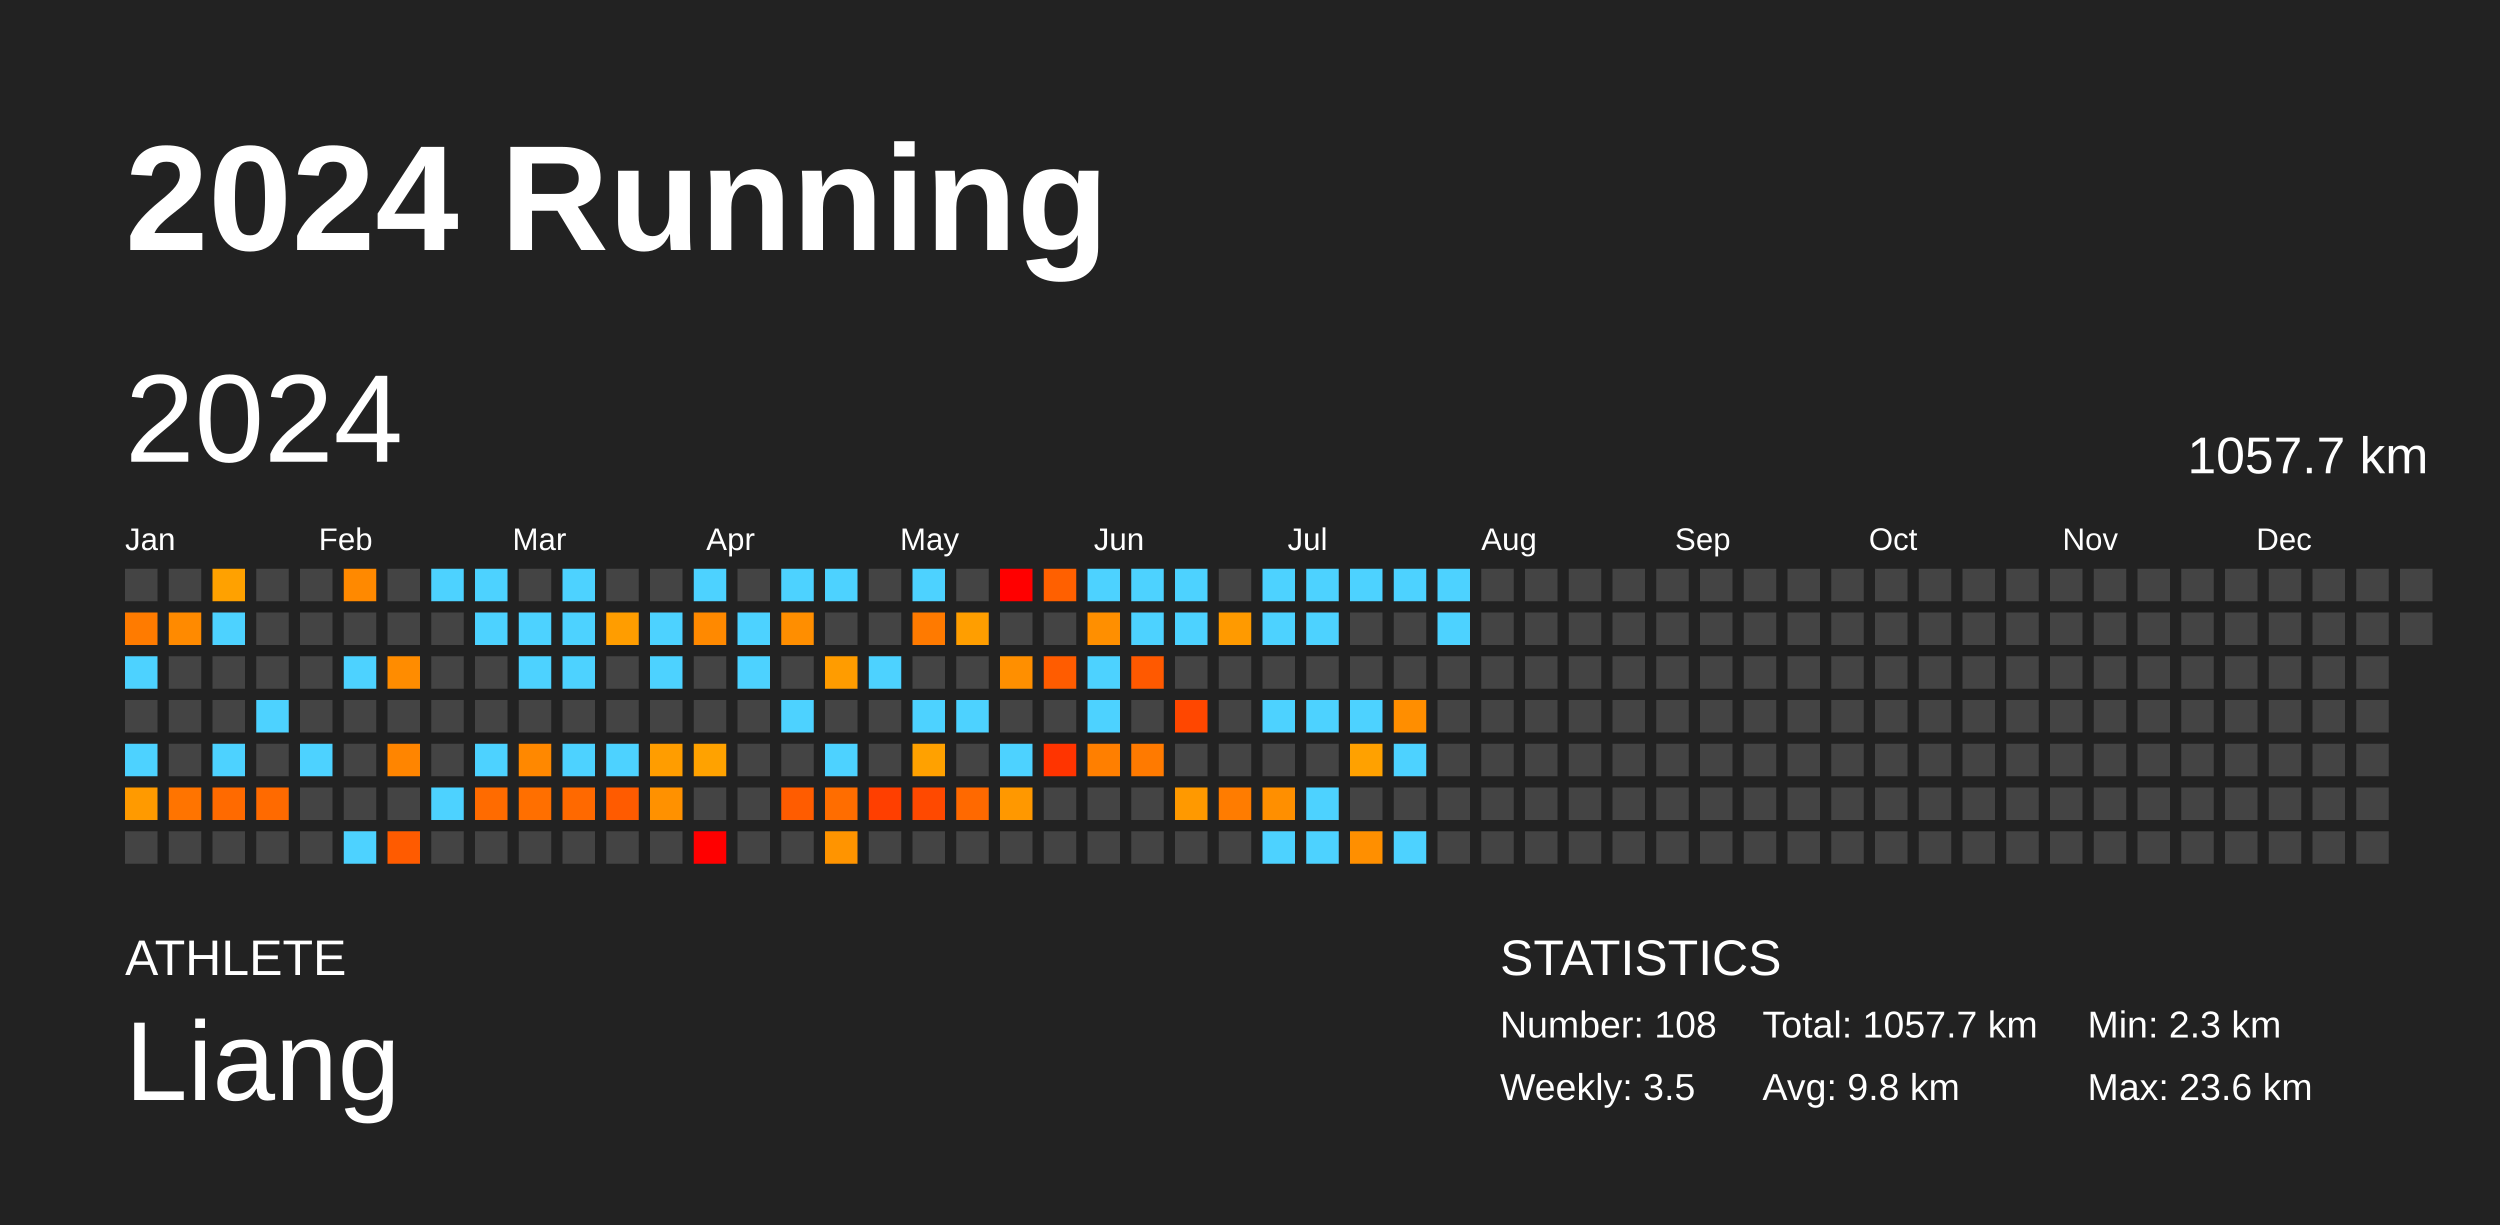
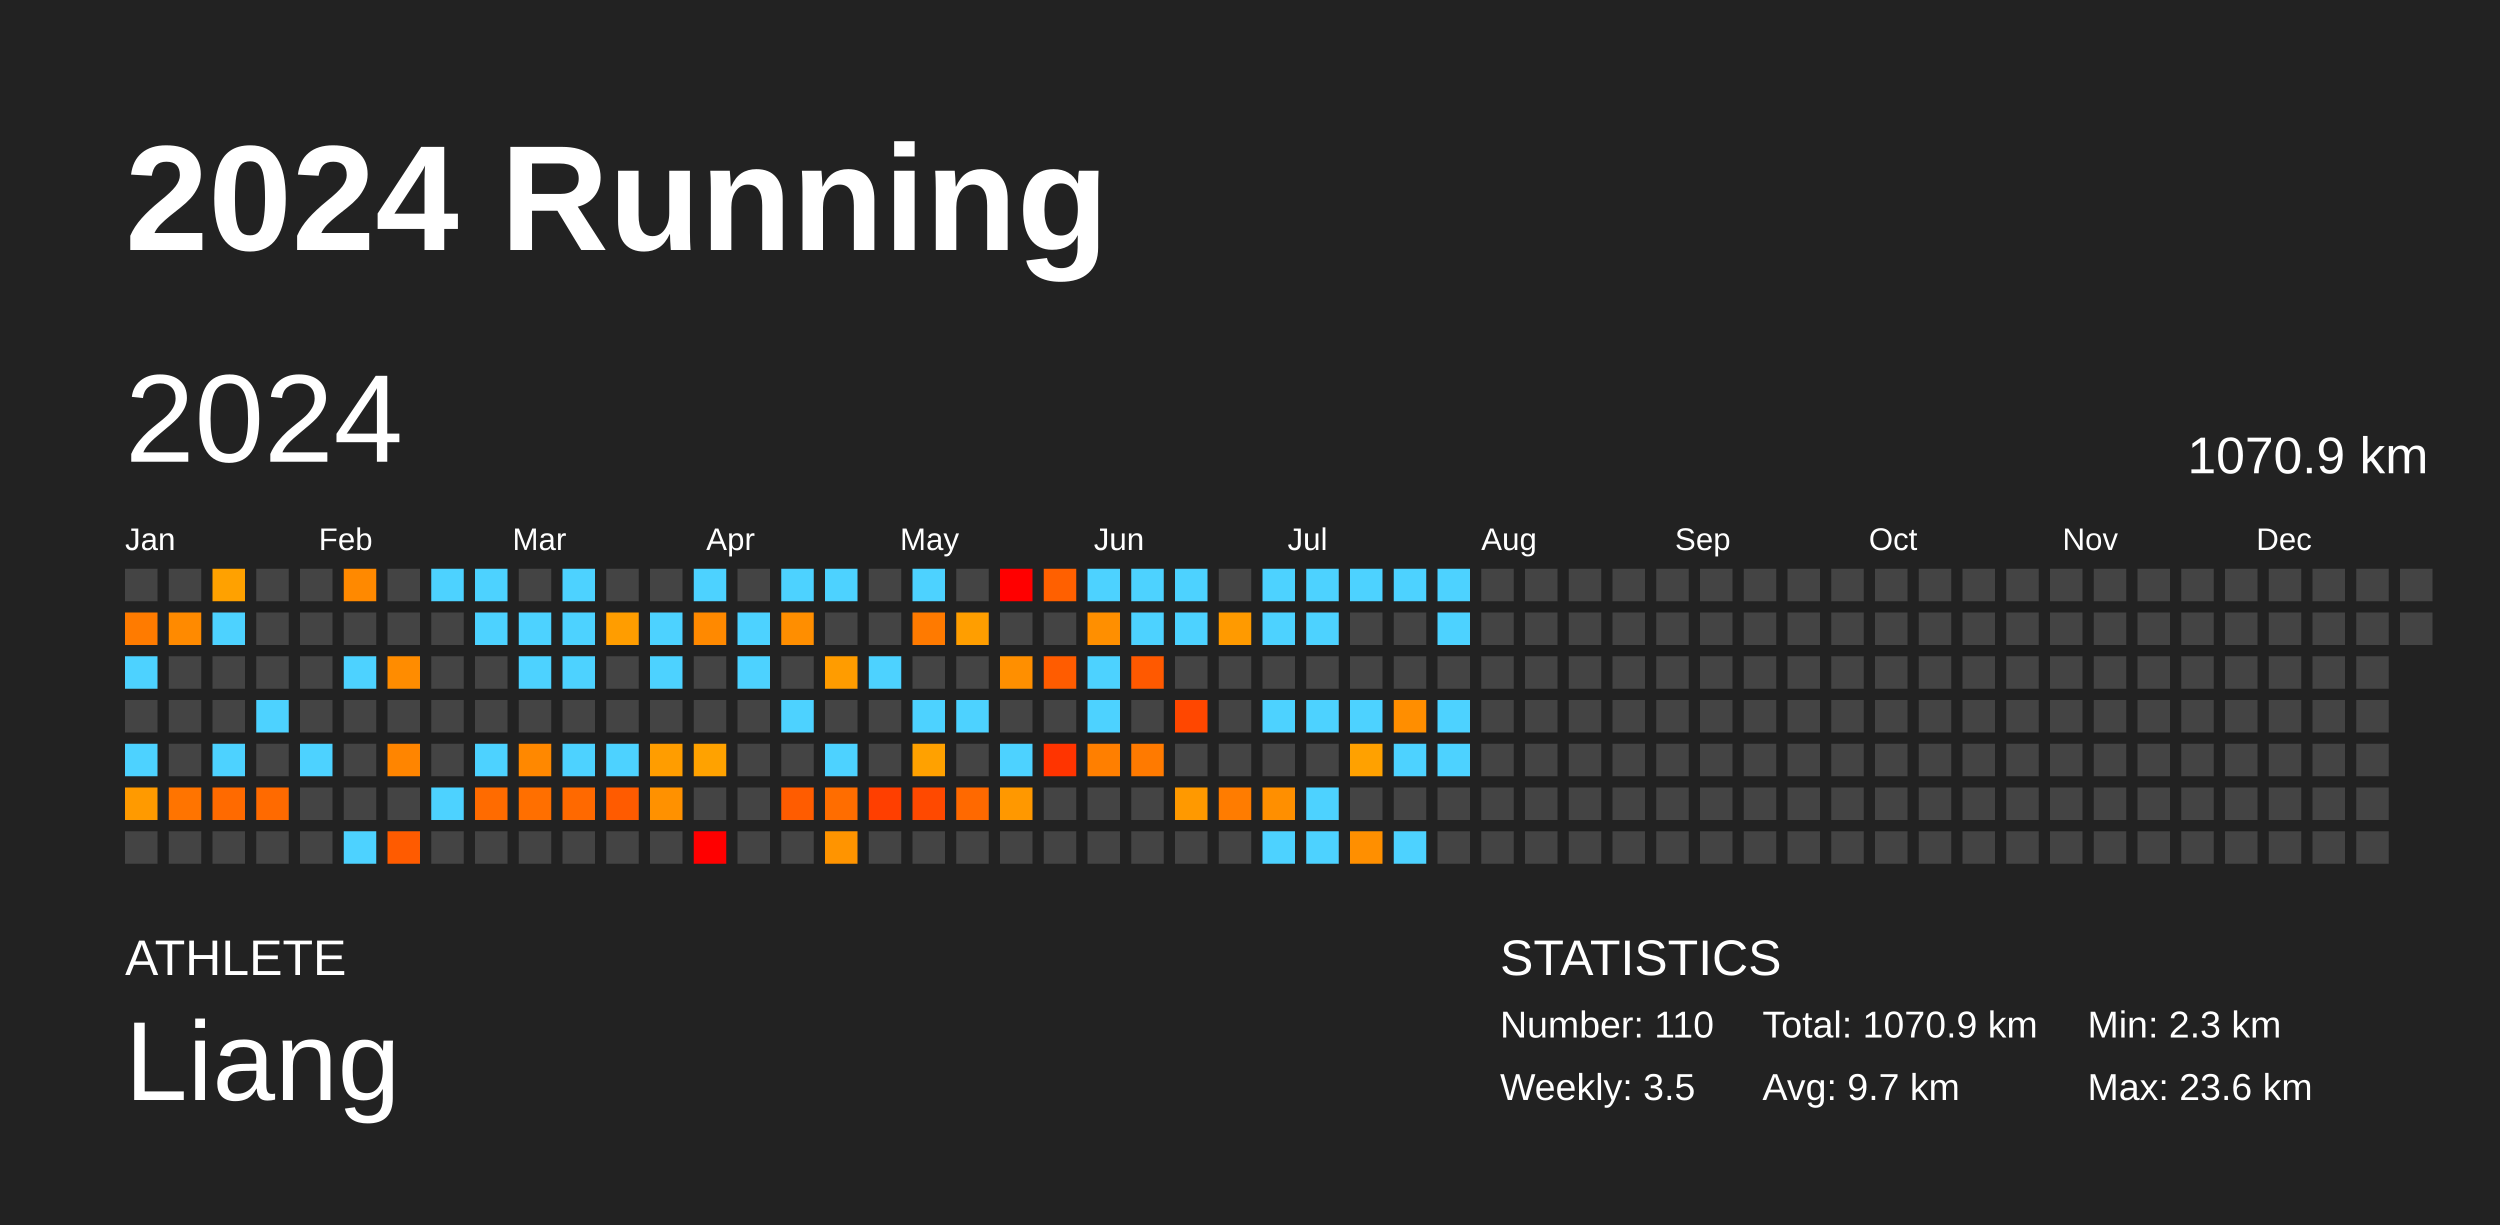
<svg xmlns="http://www.w3.org/2000/svg" baseProfile="full" height="98mm" version="1.1" viewBox="0,0,200,98" width="200mm">
  <defs />
  <rect fill="#222222" height="98" width="200" x="0" y="0" />
  <text fill="#FFFFFF" style="font-size:12px; font-family:Arial; font-weight:bold;" x="10" y="20">2024 Running</text>
  <text fill="#FFFFFF" style="font-size:4px; font-family:Arial" x="10" y="78">ATHLETE</text>
  <text fill="#FFFFFF" style="font-size:9px; font-family:Arial" x="10" y="88">Liang</text>
  <text fill="#FFFFFF" style="font-size:4px; font-family:Arial" x="120" y="78">STATISTICS</text>
-   <text fill="#FFFFFF" style="font-size:3px; font-family:Arial" x="120" y="83">Number: 108</text>
+   <text fill="#FFFFFF" style="font-size:3px; font-family:Arial" x="120" y="83">Number: 110</text>
  <text fill="#FFFFFF" style="font-size:3px; font-family:Arial" x="120" y="88">Weekly: 3.5</text>
-   <text fill="#FFFFFF" style="font-size:3px; font-family:Arial" x="141" y="83">Total: 1057.7 km</text>
-   <text fill="#FFFFFF" style="font-size:3px; font-family:Arial" x="141" y="88">Avg: 9.8 km</text>
+   <text fill="#FFFFFF" style="font-size:3px; font-family:Arial" x="141" y="83">Total: 1070.9 km</text>
+   <text fill="#FFFFFF" style="font-size:3px; font-family:Arial" x="141" y="88">Avg: 9.7 km</text>
  <text fill="#FFFFFF" style="font-size:3px; font-family:Arial" x="167" y="83">Min: 2.3 km</text>
  <text fill="#FFFFFF" style="font-size:3px; font-family:Arial" x="167" y="88">Max: 23.6 km</text>
  <text dominant-baseline="hanging" fill="#FFFFFF" style="font-size:10.0px; font-family:Arial;" x="10" y="30">2024</text>
-   <text dominant-baseline="hanging" fill="#FFFFFF" style="font-size:4.125px; font-family:Arial;" x="175" y="35">1057.7 km</text>
+   <text dominant-baseline="hanging" fill="#FFFFFF" style="font-size:4.125px; font-family:Arial;" x="175" y="35">1070.9 km</text>
  <text fill="#FFFFFF" style="font-size:2.5px; font-family:Arial" x="10.0" y="44">Jan</text>
  <text fill="#FFFFFF" style="font-size:2.5px; font-family:Arial" x="25.5" y="44">Feb</text>
  <text fill="#FFFFFF" style="font-size:2.5px; font-family:Arial" x="41.0" y="44">Mar</text>
  <text fill="#FFFFFF" style="font-size:2.5px; font-family:Arial" x="56.5" y="44">Apr</text>
  <text fill="#FFFFFF" style="font-size:2.5px; font-family:Arial" x="72.0" y="44">May</text>
  <text fill="#FFFFFF" style="font-size:2.5px; font-family:Arial" x="87.5" y="44">Jun</text>
  <text fill="#FFFFFF" style="font-size:2.5px; font-family:Arial" x="103.0" y="44">Jul</text>
  <text fill="#FFFFFF" style="font-size:2.5px; font-family:Arial" x="118.5" y="44">Aug</text>
  <text fill="#FFFFFF" style="font-size:2.5px; font-family:Arial" x="134.0" y="44">Sep</text>
  <text fill="#FFFFFF" style="font-size:2.5px; font-family:Arial" x="149.5" y="44">Oct</text>
  <text fill="#FFFFFF" style="font-size:2.5px; font-family:Arial" x="165.0" y="44">Nov</text>
  <text fill="#FFFFFF" style="font-size:2.5px; font-family:Arial" x="180.5" y="44">Dec</text>
  <rect fill="#444444" height="2.6" width="2.6" x="10.0" y="45.5" />
  <rect fill="#ff7b00" height="2.6" width="2.6" x="10.0" y="49.0" />
  <rect fill="#4dd2ff" height="2.6" width="2.6" x="10.0" y="52.5" />
  <rect fill="#444444" height="2.6" width="2.6" x="10.0" y="56.0" />
  <rect fill="#4dd2ff" height="2.6" width="2.6" x="10.0" y="59.5" />
  <rect fill="#ff9a00" height="2.6" width="2.6" x="10.0" y="63.0" />
  <rect fill="#444444" height="2.6" width="2.6" x="10.0" y="66.5" />
  <rect fill="#444444" height="2.6" width="2.6" x="13.5" y="45.5" />
  <rect fill="#ff8a00" height="2.6" width="2.6" x="13.5" y="49.0" />
  <rect fill="#444444" height="2.6" width="2.6" x="13.5" y="52.5" />
  <rect fill="#444444" height="2.6" width="2.6" x="13.5" y="56.0" />
  <rect fill="#444444" height="2.6" width="2.6" x="13.5" y="59.5" />
  <rect fill="#ff7400" height="2.6" width="2.6" x="13.5" y="63.0" />
  <rect fill="#444444" height="2.6" width="2.6" x="13.5" y="66.5" />
  <rect fill="#ffa100" height="2.6" width="2.6" x="17.0" y="45.5" />
  <rect fill="#4dd2ff" height="2.6" width="2.6" x="17.0" y="49.0" />
  <rect fill="#444444" height="2.6" width="2.6" x="17.0" y="52.5" />
  <rect fill="#444444" height="2.6" width="2.6" x="17.0" y="56.0" />
  <rect fill="#4dd2ff" height="2.6" width="2.6" x="17.0" y="59.5" />
  <rect fill="#ff6a00" height="2.6" width="2.6" x="17.0" y="63.0" />
  <rect fill="#444444" height="2.6" width="2.6" x="17.0" y="66.5" />
  <rect fill="#444444" height="2.6" width="2.6" x="20.5" y="45.5" />
  <rect fill="#444444" height="2.6" width="2.6" x="20.5" y="49.0" />
  <rect fill="#444444" height="2.6" width="2.6" x="20.5" y="52.5" />
  <rect fill="#4dd2ff" height="2.6" width="2.6" x="20.5" y="56.0" />
  <rect fill="#444444" height="2.6" width="2.6" x="20.5" y="59.5" />
  <rect fill="#ff6a00" height="2.6" width="2.6" x="20.5" y="63.0" />
  <rect fill="#444444" height="2.6" width="2.6" x="20.5" y="66.5" />
  <rect fill="#444444" height="2.6" width="2.6" x="24.0" y="45.5" />
  <rect fill="#444444" height="2.6" width="2.6" x="24.0" y="49.0" />
  <rect fill="#444444" height="2.6" width="2.6" x="24.0" y="52.5" />
  <rect fill="#444444" height="2.6" width="2.6" x="24.0" y="56.0" />
  <rect fill="#4dd2ff" height="2.6" width="2.6" x="24.0" y="59.5" />
  <rect fill="#444444" height="2.6" width="2.6" x="24.0" y="63.0" />
  <rect fill="#444444" height="2.6" width="2.6" x="24.0" y="66.5" />
  <rect fill="#ff8900" height="2.6" width="2.6" x="27.5" y="45.5" />
  <rect fill="#444444" height="2.6" width="2.6" x="27.5" y="49.0" />
  <rect fill="#4dd2ff" height="2.6" width="2.6" x="27.5" y="52.5" />
  <rect fill="#444444" height="2.6" width="2.6" x="27.5" y="56.0" />
  <rect fill="#444444" height="2.6" width="2.6" x="27.5" y="59.5" />
  <rect fill="#444444" height="2.6" width="2.6" x="27.5" y="63.0" />
  <rect fill="#4dd2ff" height="2.6" width="2.6" x="27.5" y="66.5" />
  <rect fill="#444444" height="2.6" width="2.6" x="31.0" y="45.5" />
  <rect fill="#444444" height="2.6" width="2.6" x="31.0" y="49.0" />
  <rect fill="#ff8c00" height="2.6" width="2.6" x="31.0" y="52.5" />
  <rect fill="#444444" height="2.6" width="2.6" x="31.0" y="56.0" />
  <rect fill="#ff8500" height="2.6" width="2.6" x="31.0" y="59.5" />
  <rect fill="#444444" height="2.6" width="2.6" x="31.0" y="63.0" />
  <rect fill="#ff5b00" height="2.6" width="2.6" x="31.0" y="66.5" />
  <rect fill="#4dd2ff" height="2.6" width="2.6" x="34.5" y="45.5" />
  <rect fill="#444444" height="2.6" width="2.6" x="34.5" y="49.0" />
  <rect fill="#444444" height="2.6" width="2.6" x="34.5" y="52.5" />
  <rect fill="#444444" height="2.6" width="2.6" x="34.5" y="56.0" />
  <rect fill="#444444" height="2.6" width="2.6" x="34.5" y="59.5" />
  <rect fill="#4dd2ff" height="2.6" width="2.6" x="34.5" y="63.0" />
  <rect fill="#444444" height="2.6" width="2.6" x="34.5" y="66.5" />
  <rect fill="#4dd2ff" height="2.6" width="2.6" x="38.0" y="45.5" />
  <rect fill="#4dd2ff" height="2.6" width="2.6" x="38.0" y="49.0" />
  <rect fill="#444444" height="2.6" width="2.6" x="38.0" y="52.5" />
  <rect fill="#444444" height="2.6" width="2.6" x="38.0" y="56.0" />
  <rect fill="#4dd2ff" height="2.6" width="2.6" x="38.0" y="59.5" />
  <rect fill="#ff6b00" height="2.6" width="2.6" x="38.0" y="63.0" />
  <rect fill="#444444" height="2.6" width="2.6" x="38.0" y="66.5" />
  <rect fill="#444444" height="2.6" width="2.6" x="41.5" y="45.5" />
  <rect fill="#4dd2ff" height="2.6" width="2.6" x="41.5" y="49.0" />
  <rect fill="#4dd2ff" height="2.6" width="2.6" x="41.5" y="52.5" />
  <rect fill="#444444" height="2.6" width="2.6" x="41.5" y="56.0" />
  <rect fill="#ff8800" height="2.6" width="2.6" x="41.5" y="59.5" />
  <rect fill="#ff6f00" height="2.6" width="2.6" x="41.5" y="63.0" />
  <rect fill="#444444" height="2.6" width="2.6" x="41.5" y="66.5" />
  <rect fill="#4dd2ff" height="2.6" width="2.6" x="45.0" y="45.5" />
  <rect fill="#4dd2ff" height="2.6" width="2.6" x="45.0" y="49.0" />
  <rect fill="#4dd2ff" height="2.6" width="2.6" x="45.0" y="52.5" />
  <rect fill="#444444" height="2.6" width="2.6" x="45.0" y="56.0" />
  <rect fill="#4dd2ff" height="2.6" width="2.6" x="45.0" y="59.5" />
  <rect fill="#ff6900" height="2.6" width="2.6" x="45.0" y="63.0" />
  <rect fill="#444444" height="2.6" width="2.6" x="45.0" y="66.5" />
  <rect fill="#444444" height="2.6" width="2.6" x="48.5" y="45.5" />
  <rect fill="#ff9d00" height="2.6" width="2.6" x="48.5" y="49.0" />
  <rect fill="#444444" height="2.6" width="2.6" x="48.5" y="52.5" />
  <rect fill="#444444" height="2.6" width="2.6" x="48.5" y="56.0" />
  <rect fill="#4dd2ff" height="2.6" width="2.6" x="48.5" y="59.5" />
  <rect fill="#ff5b00" height="2.6" width="2.6" x="48.5" y="63.0" />
  <rect fill="#444444" height="2.6" width="2.6" x="48.5" y="66.5" />
  <rect fill="#444444" height="2.6" width="2.6" x="52.0" y="45.5" />
  <rect fill="#4dd2ff" height="2.6" width="2.6" x="52.0" y="49.0" />
  <rect fill="#4dd2ff" height="2.6" width="2.6" x="52.0" y="52.5" />
  <rect fill="#444444" height="2.6" width="2.6" x="52.0" y="56.0" />
  <rect fill="#ff9d00" height="2.6" width="2.6" x="52.0" y="59.5" />
  <rect fill="#ff9100" height="2.6" width="2.6" x="52.0" y="63.0" />
  <rect fill="#444444" height="2.6" width="2.6" x="52.0" y="66.5" />
  <rect fill="#4dd2ff" height="2.6" width="2.6" x="55.5" y="45.5" />
  <rect fill="#ff8900" height="2.6" width="2.6" x="55.5" y="49.0" />
  <rect fill="#444444" height="2.6" width="2.6" x="55.5" y="52.5" />
  <rect fill="#444444" height="2.6" width="2.6" x="55.5" y="56.0" />
  <rect fill="#ffa200" height="2.6" width="2.6" x="55.5" y="59.5" />
  <rect fill="#444444" height="2.6" width="2.6" x="55.5" y="63.0" />
  <rect fill="red" height="2.6" width="2.6" x="55.5" y="66.5" />
  <rect fill="#444444" height="2.6" width="2.6" x="59.0" y="45.5" />
  <rect fill="#4dd2ff" height="2.6" width="2.6" x="59.0" y="49.0" />
  <rect fill="#4dd2ff" height="2.6" width="2.6" x="59.0" y="52.5" />
  <rect fill="#444444" height="2.6" width="2.6" x="59.0" y="56.0" />
  <rect fill="#444444" height="2.6" width="2.6" x="59.0" y="59.5" />
  <rect fill="#444444" height="2.6" width="2.6" x="59.0" y="63.0" />
  <rect fill="#444444" height="2.6" width="2.6" x="59.0" y="66.5" />
  <rect fill="#4dd2ff" height="2.6" width="2.6" x="62.5" y="45.5" />
  <rect fill="#ff8e00" height="2.6" width="2.6" x="62.5" y="49.0" />
  <rect fill="#444444" height="2.6" width="2.6" x="62.5" y="52.5" />
  <rect fill="#4dd2ff" height="2.6" width="2.6" x="62.5" y="56.0" />
  <rect fill="#444444" height="2.6" width="2.6" x="62.5" y="59.5" />
  <rect fill="#ff5c00" height="2.6" width="2.6" x="62.5" y="63.0" />
  <rect fill="#444444" height="2.6" width="2.6" x="62.5" y="66.5" />
  <rect fill="#4dd2ff" height="2.6" width="2.6" x="66.0" y="45.5" />
  <rect fill="#444444" height="2.6" width="2.6" x="66.0" y="49.0" />
  <rect fill="#ff9c00" height="2.6" width="2.6" x="66.0" y="52.5" />
  <rect fill="#444444" height="2.6" width="2.6" x="66.0" y="56.0" />
  <rect fill="#4dd2ff" height="2.6" width="2.6" x="66.0" y="59.5" />
  <rect fill="#ff6d00" height="2.6" width="2.6" x="66.0" y="63.0" />
  <rect fill="#ff9400" height="2.6" width="2.6" x="66.0" y="66.5" />
  <rect fill="#444444" height="2.6" width="2.6" x="69.5" y="45.5" />
  <rect fill="#444444" height="2.6" width="2.6" x="69.5" y="49.0" />
  <rect fill="#4dd2ff" height="2.6" width="2.6" x="69.5" y="52.5" />
  <rect fill="#444444" height="2.6" width="2.6" x="69.5" y="56.0" />
  <rect fill="#444444" height="2.6" width="2.6" x="69.5" y="59.5" />
  <rect fill="#ff3f00" height="2.6" width="2.6" x="69.5" y="63.0" />
  <rect fill="#444444" height="2.6" width="2.6" x="69.5" y="66.5" />
  <rect fill="#4dd2ff" height="2.6" width="2.6" x="73.0" y="45.5" />
  <rect fill="#ff7a00" height="2.6" width="2.6" x="73.0" y="49.0" />
  <rect fill="#444444" height="2.6" width="2.6" x="73.0" y="52.5" />
  <rect fill="#4dd2ff" height="2.6" width="2.6" x="73.0" y="56.0" />
  <rect fill="#ffa100" height="2.6" width="2.6" x="73.0" y="59.5" />
  <rect fill="#ff4900" height="2.6" width="2.6" x="73.0" y="63.0" />
  <rect fill="#444444" height="2.6" width="2.6" x="73.0" y="66.5" />
  <rect fill="#444444" height="2.6" width="2.6" x="76.5" y="45.5" />
  <rect fill="#ff9e00" height="2.6" width="2.6" x="76.5" y="49.0" />
  <rect fill="#444444" height="2.6" width="2.6" x="76.5" y="52.5" />
  <rect fill="#4dd2ff" height="2.6" width="2.6" x="76.5" y="56.0" />
  <rect fill="#444444" height="2.6" width="2.6" x="76.5" y="59.5" />
  <rect fill="#ff6900" height="2.6" width="2.6" x="76.5" y="63.0" />
  <rect fill="#444444" height="2.6" width="2.6" x="76.5" y="66.5" />
  <rect fill="red" height="2.6" width="2.6" x="80.0" y="45.5" />
  <rect fill="#444444" height="2.6" width="2.6" x="80.0" y="49.0" />
  <rect fill="#ff8f00" height="2.6" width="2.6" x="80.0" y="52.5" />
  <rect fill="#444444" height="2.6" width="2.6" x="80.0" y="56.0" />
  <rect fill="#4dd2ff" height="2.6" width="2.6" x="80.0" y="59.5" />
  <rect fill="#ff9800" height="2.6" width="2.6" x="80.0" y="63.0" />
  <rect fill="#444444" height="2.6" width="2.6" x="80.0" y="66.5" />
  <rect fill="#ff6000" height="2.6" width="2.6" x="83.5" y="45.5" />
  <rect fill="#444444" height="2.6" width="2.6" x="83.5" y="49.0" />
  <rect fill="#ff5c00" height="2.6" width="2.6" x="83.5" y="52.5" />
  <rect fill="#444444" height="2.6" width="2.6" x="83.5" y="56.0" />
  <rect fill="#ff3400" height="2.6" width="2.6" x="83.5" y="59.5" />
  <rect fill="#444444" height="2.6" width="2.6" x="83.5" y="63.0" />
  <rect fill="#444444" height="2.6" width="2.6" x="83.5" y="66.5" />
  <rect fill="#4dd2ff" height="2.6" width="2.6" x="87.0" y="45.5" />
  <rect fill="#ff8f00" height="2.6" width="2.6" x="87.0" y="49.0" />
  <rect fill="#4dd2ff" height="2.6" width="2.6" x="87.0" y="52.5" />
  <rect fill="#4dd2ff" height="2.6" width="2.6" x="87.0" y="56.0" />
  <rect fill="#ff7f00" height="2.6" width="2.6" x="87.0" y="59.5" />
  <rect fill="#444444" height="2.6" width="2.6" x="87.0" y="63.0" />
  <rect fill="#444444" height="2.6" width="2.6" x="87.0" y="66.5" />
  <rect fill="#4dd2ff" height="2.6" width="2.6" x="90.5" y="45.5" />
  <rect fill="#4dd2ff" height="2.6" width="2.6" x="90.5" y="49.0" />
  <rect fill="#ff5900" height="2.6" width="2.6" x="90.5" y="52.5" />
  <rect fill="#444444" height="2.6" width="2.6" x="90.5" y="56.0" />
  <rect fill="#ff7a00" height="2.6" width="2.6" x="90.5" y="59.5" />
  <rect fill="#444444" height="2.6" width="2.6" x="90.5" y="63.0" />
  <rect fill="#444444" height="2.6" width="2.6" x="90.5" y="66.5" />
  <rect fill="#4dd2ff" height="2.6" width="2.6" x="94.0" y="45.5" />
  <rect fill="#4dd2ff" height="2.6" width="2.6" x="94.0" y="49.0" />
  <rect fill="#444444" height="2.6" width="2.6" x="94.0" y="52.5" />
  <rect fill="#ff4700" height="2.6" width="2.6" x="94.0" y="56.0" />
  <rect fill="#444444" height="2.6" width="2.6" x="94.0" y="59.5" />
  <rect fill="#ff9900" height="2.6" width="2.6" x="94.0" y="63.0" />
  <rect fill="#444444" height="2.6" width="2.6" x="94.0" y="66.5" />
  <rect fill="#444444" height="2.6" width="2.6" x="97.5" y="45.5" />
  <rect fill="#ff9a00" height="2.6" width="2.6" x="97.5" y="49.0" />
  <rect fill="#444444" height="2.6" width="2.6" x="97.5" y="52.5" />
  <rect fill="#444444" height="2.6" width="2.6" x="97.5" y="56.0" />
  <rect fill="#444444" height="2.6" width="2.6" x="97.5" y="59.5" />
  <rect fill="#ff7c00" height="2.6" width="2.6" x="97.5" y="63.0" />
  <rect fill="#444444" height="2.6" width="2.6" x="97.5" y="66.5" />
  <rect fill="#4dd2ff" height="2.6" width="2.6" x="101.0" y="45.5" />
  <rect fill="#4dd2ff" height="2.6" width="2.6" x="101.0" y="49.0" />
  <rect fill="#444444" height="2.6" width="2.6" x="101.0" y="52.5" />
  <rect fill="#4dd2ff" height="2.6" width="2.6" x="101.0" y="56.0" />
  <rect fill="#444444" height="2.6" width="2.6" x="101.0" y="59.5" />
  <rect fill="#ff8f00" height="2.6" width="2.6" x="101.0" y="63.0" />
  <rect fill="#4dd2ff" height="2.6" width="2.6" x="101.0" y="66.5" />
  <rect fill="#4dd2ff" height="2.6" width="2.6" x="104.5" y="45.5" />
  <rect fill="#4dd2ff" height="2.6" width="2.6" x="104.5" y="49.0" />
  <rect fill="#444444" height="2.6" width="2.6" x="104.5" y="52.5" />
  <rect fill="#4dd2ff" height="2.6" width="2.6" x="104.5" y="56.0" />
  <rect fill="#444444" height="2.6" width="2.6" x="104.5" y="59.5" />
  <rect fill="#4dd2ff" height="2.6" width="2.6" x="104.5" y="63.0" />
  <rect fill="#4dd2ff" height="2.6" width="2.6" x="104.5" y="66.5" />
  <rect fill="#4dd2ff" height="2.6" width="2.6" x="108.0" y="45.5" />
  <rect fill="#444444" height="2.6" width="2.6" x="108.0" y="49.0" />
  <rect fill="#444444" height="2.6" width="2.6" x="108.0" y="52.5" />
  <rect fill="#4dd2ff" height="2.6" width="2.6" x="108.0" y="56.0" />
  <rect fill="#ffa100" height="2.6" width="2.6" x="108.0" y="59.5" />
  <rect fill="#444444" height="2.6" width="2.6" x="108.0" y="63.0" />
  <rect fill="#ff8f00" height="2.6" width="2.6" x="108.0" y="66.5" />
  <rect fill="#4dd2ff" height="2.6" width="2.6" x="111.5" y="45.5" />
  <rect fill="#444444" height="2.6" width="2.6" x="111.5" y="49.0" />
  <rect fill="#444444" height="2.6" width="2.6" x="111.5" y="52.5" />
  <rect fill="#ff8e00" height="2.6" width="2.6" x="111.5" y="56.0" />
  <rect fill="#4dd2ff" height="2.6" width="2.6" x="111.5" y="59.5" />
  <rect fill="#444444" height="2.6" width="2.6" x="111.5" y="63.0" />
  <rect fill="#4dd2ff" height="2.6" width="2.6" x="111.5" y="66.5" />
  <rect fill="#4dd2ff" height="2.6" width="2.6" x="115.0" y="45.5" />
  <rect fill="#4dd2ff" height="2.6" width="2.6" x="115.0" y="49.0" />
  <rect fill="#444444" height="2.6" width="2.6" x="115.0" y="52.5" />
-   <rect fill="#444444" height="2.6" width="2.6" x="115.0" y="56.0" />
-   <rect fill="#444444" height="2.6" width="2.6" x="115.0" y="59.5" />
+   <rect fill="#4dd2ff" height="2.6" width="2.6" x="115.0" y="56.0" />
+   <rect fill="#4dd2ff" height="2.6" width="2.6" x="115.0" y="59.5" />
  <rect fill="#444444" height="2.6" width="2.6" x="115.0" y="63.0" />
  <rect fill="#444444" height="2.6" width="2.6" x="115.0" y="66.5" />
  <rect fill="#444444" height="2.6" width="2.6" x="118.5" y="45.5" />
  <rect fill="#444444" height="2.6" width="2.6" x="118.5" y="49.0" />
  <rect fill="#444444" height="2.6" width="2.6" x="118.5" y="52.5" />
  <rect fill="#444444" height="2.6" width="2.6" x="118.5" y="56.0" />
  <rect fill="#444444" height="2.6" width="2.6" x="118.5" y="59.5" />
  <rect fill="#444444" height="2.6" width="2.6" x="118.5" y="63.0" />
  <rect fill="#444444" height="2.6" width="2.6" x="118.5" y="66.5" />
  <rect fill="#444444" height="2.6" width="2.6" x="122.0" y="45.5" />
  <rect fill="#444444" height="2.6" width="2.6" x="122.0" y="49.0" />
  <rect fill="#444444" height="2.6" width="2.6" x="122.0" y="52.5" />
  <rect fill="#444444" height="2.6" width="2.6" x="122.0" y="56.0" />
  <rect fill="#444444" height="2.6" width="2.6" x="122.0" y="59.5" />
  <rect fill="#444444" height="2.6" width="2.6" x="122.0" y="63.0" />
  <rect fill="#444444" height="2.6" width="2.6" x="122.0" y="66.5" />
  <rect fill="#444444" height="2.6" width="2.6" x="125.5" y="45.5" />
  <rect fill="#444444" height="2.6" width="2.6" x="125.5" y="49.0" />
  <rect fill="#444444" height="2.6" width="2.6" x="125.5" y="52.5" />
  <rect fill="#444444" height="2.6" width="2.6" x="125.5" y="56.0" />
  <rect fill="#444444" height="2.6" width="2.6" x="125.5" y="59.5" />
  <rect fill="#444444" height="2.6" width="2.6" x="125.5" y="63.0" />
  <rect fill="#444444" height="2.6" width="2.6" x="125.5" y="66.5" />
  <rect fill="#444444" height="2.6" width="2.6" x="129.0" y="45.5" />
  <rect fill="#444444" height="2.6" width="2.6" x="129.0" y="49.0" />
  <rect fill="#444444" height="2.6" width="2.6" x="129.0" y="52.5" />
  <rect fill="#444444" height="2.6" width="2.6" x="129.0" y="56.0" />
  <rect fill="#444444" height="2.6" width="2.6" x="129.0" y="59.5" />
  <rect fill="#444444" height="2.6" width="2.6" x="129.0" y="63.0" />
  <rect fill="#444444" height="2.6" width="2.6" x="129.0" y="66.5" />
  <rect fill="#444444" height="2.6" width="2.6" x="132.5" y="45.5" />
  <rect fill="#444444" height="2.6" width="2.6" x="132.5" y="49.0" />
  <rect fill="#444444" height="2.6" width="2.6" x="132.5" y="52.5" />
  <rect fill="#444444" height="2.6" width="2.6" x="132.5" y="56.0" />
  <rect fill="#444444" height="2.6" width="2.6" x="132.5" y="59.5" />
  <rect fill="#444444" height="2.6" width="2.6" x="132.5" y="63.0" />
  <rect fill="#444444" height="2.6" width="2.6" x="132.5" y="66.5" />
  <rect fill="#444444" height="2.6" width="2.6" x="136.0" y="45.5" />
  <rect fill="#444444" height="2.6" width="2.6" x="136.0" y="49.0" />
  <rect fill="#444444" height="2.6" width="2.6" x="136.0" y="52.5" />
  <rect fill="#444444" height="2.6" width="2.6" x="136.0" y="56.0" />
  <rect fill="#444444" height="2.6" width="2.6" x="136.0" y="59.5" />
  <rect fill="#444444" height="2.6" width="2.6" x="136.0" y="63.0" />
  <rect fill="#444444" height="2.6" width="2.6" x="136.0" y="66.5" />
  <rect fill="#444444" height="2.6" width="2.6" x="139.5" y="45.5" />
  <rect fill="#444444" height="2.6" width="2.6" x="139.5" y="49.0" />
  <rect fill="#444444" height="2.6" width="2.6" x="139.5" y="52.5" />
  <rect fill="#444444" height="2.6" width="2.6" x="139.5" y="56.0" />
  <rect fill="#444444" height="2.6" width="2.6" x="139.5" y="59.5" />
  <rect fill="#444444" height="2.6" width="2.6" x="139.5" y="63.0" />
  <rect fill="#444444" height="2.6" width="2.6" x="139.5" y="66.5" />
  <rect fill="#444444" height="2.6" width="2.6" x="143.0" y="45.5" />
  <rect fill="#444444" height="2.6" width="2.6" x="143.0" y="49.0" />
  <rect fill="#444444" height="2.6" width="2.6" x="143.0" y="52.5" />
  <rect fill="#444444" height="2.6" width="2.6" x="143.0" y="56.0" />
  <rect fill="#444444" height="2.6" width="2.6" x="143.0" y="59.5" />
  <rect fill="#444444" height="2.6" width="2.6" x="143.0" y="63.0" />
  <rect fill="#444444" height="2.6" width="2.6" x="143.0" y="66.5" />
  <rect fill="#444444" height="2.6" width="2.6" x="146.5" y="45.5" />
  <rect fill="#444444" height="2.6" width="2.6" x="146.5" y="49.0" />
  <rect fill="#444444" height="2.6" width="2.6" x="146.5" y="52.5" />
  <rect fill="#444444" height="2.6" width="2.6" x="146.5" y="56.0" />
  <rect fill="#444444" height="2.6" width="2.6" x="146.5" y="59.5" />
  <rect fill="#444444" height="2.6" width="2.6" x="146.5" y="63.0" />
  <rect fill="#444444" height="2.6" width="2.6" x="146.5" y="66.5" />
  <rect fill="#444444" height="2.6" width="2.6" x="150.0" y="45.5" />
  <rect fill="#444444" height="2.6" width="2.6" x="150.0" y="49.0" />
  <rect fill="#444444" height="2.6" width="2.6" x="150.0" y="52.5" />
  <rect fill="#444444" height="2.6" width="2.6" x="150.0" y="56.0" />
  <rect fill="#444444" height="2.6" width="2.6" x="150.0" y="59.5" />
  <rect fill="#444444" height="2.6" width="2.6" x="150.0" y="63.0" />
  <rect fill="#444444" height="2.6" width="2.6" x="150.0" y="66.5" />
  <rect fill="#444444" height="2.6" width="2.6" x="153.5" y="45.5" />
  <rect fill="#444444" height="2.6" width="2.6" x="153.5" y="49.0" />
  <rect fill="#444444" height="2.6" width="2.6" x="153.5" y="52.5" />
  <rect fill="#444444" height="2.6" width="2.6" x="153.5" y="56.0" />
  <rect fill="#444444" height="2.6" width="2.6" x="153.5" y="59.5" />
  <rect fill="#444444" height="2.6" width="2.6" x="153.5" y="63.0" />
  <rect fill="#444444" height="2.6" width="2.6" x="153.5" y="66.5" />
  <rect fill="#444444" height="2.6" width="2.6" x="157.0" y="45.5" />
  <rect fill="#444444" height="2.6" width="2.6" x="157.0" y="49.0" />
  <rect fill="#444444" height="2.6" width="2.6" x="157.0" y="52.5" />
  <rect fill="#444444" height="2.6" width="2.6" x="157.0" y="56.0" />
  <rect fill="#444444" height="2.6" width="2.6" x="157.0" y="59.5" />
  <rect fill="#444444" height="2.6" width="2.6" x="157.0" y="63.0" />
  <rect fill="#444444" height="2.6" width="2.6" x="157.0" y="66.5" />
  <rect fill="#444444" height="2.6" width="2.6" x="160.5" y="45.5" />
  <rect fill="#444444" height="2.6" width="2.6" x="160.5" y="49.0" />
  <rect fill="#444444" height="2.6" width="2.6" x="160.5" y="52.5" />
  <rect fill="#444444" height="2.6" width="2.6" x="160.5" y="56.0" />
  <rect fill="#444444" height="2.6" width="2.6" x="160.5" y="59.5" />
  <rect fill="#444444" height="2.6" width="2.6" x="160.5" y="63.0" />
  <rect fill="#444444" height="2.6" width="2.6" x="160.5" y="66.5" />
  <rect fill="#444444" height="2.6" width="2.6" x="164.0" y="45.5" />
  <rect fill="#444444" height="2.6" width="2.6" x="164.0" y="49.0" />
  <rect fill="#444444" height="2.6" width="2.6" x="164.0" y="52.5" />
  <rect fill="#444444" height="2.6" width="2.6" x="164.0" y="56.0" />
  <rect fill="#444444" height="2.6" width="2.6" x="164.0" y="59.5" />
  <rect fill="#444444" height="2.6" width="2.6" x="164.0" y="63.0" />
  <rect fill="#444444" height="2.6" width="2.6" x="164.0" y="66.5" />
  <rect fill="#444444" height="2.6" width="2.6" x="167.5" y="45.5" />
  <rect fill="#444444" height="2.6" width="2.6" x="167.5" y="49.0" />
  <rect fill="#444444" height="2.6" width="2.6" x="167.5" y="52.5" />
  <rect fill="#444444" height="2.6" width="2.6" x="167.5" y="56.0" />
  <rect fill="#444444" height="2.6" width="2.6" x="167.5" y="59.5" />
  <rect fill="#444444" height="2.6" width="2.6" x="167.5" y="63.0" />
  <rect fill="#444444" height="2.6" width="2.6" x="167.5" y="66.5" />
  <rect fill="#444444" height="2.6" width="2.6" x="171.0" y="45.5" />
  <rect fill="#444444" height="2.6" width="2.6" x="171.0" y="49.0" />
  <rect fill="#444444" height="2.6" width="2.6" x="171.0" y="52.5" />
  <rect fill="#444444" height="2.6" width="2.6" x="171.0" y="56.0" />
  <rect fill="#444444" height="2.6" width="2.6" x="171.0" y="59.5" />
  <rect fill="#444444" height="2.6" width="2.6" x="171.0" y="63.0" />
  <rect fill="#444444" height="2.6" width="2.6" x="171.0" y="66.5" />
  <rect fill="#444444" height="2.6" width="2.6" x="174.5" y="45.5" />
  <rect fill="#444444" height="2.6" width="2.6" x="174.5" y="49.0" />
  <rect fill="#444444" height="2.6" width="2.6" x="174.5" y="52.5" />
  <rect fill="#444444" height="2.6" width="2.6" x="174.5" y="56.0" />
  <rect fill="#444444" height="2.6" width="2.6" x="174.5" y="59.5" />
  <rect fill="#444444" height="2.6" width="2.6" x="174.5" y="63.0" />
  <rect fill="#444444" height="2.6" width="2.6" x="174.5" y="66.5" />
  <rect fill="#444444" height="2.6" width="2.6" x="178.0" y="45.5" />
  <rect fill="#444444" height="2.6" width="2.6" x="178.0" y="49.0" />
  <rect fill="#444444" height="2.6" width="2.6" x="178.0" y="52.5" />
  <rect fill="#444444" height="2.6" width="2.6" x="178.0" y="56.0" />
  <rect fill="#444444" height="2.6" width="2.6" x="178.0" y="59.5" />
  <rect fill="#444444" height="2.6" width="2.6" x="178.0" y="63.0" />
  <rect fill="#444444" height="2.6" width="2.6" x="178.0" y="66.5" />
  <rect fill="#444444" height="2.6" width="2.6" x="181.5" y="45.5" />
  <rect fill="#444444" height="2.6" width="2.6" x="181.5" y="49.0" />
  <rect fill="#444444" height="2.6" width="2.6" x="181.5" y="52.5" />
  <rect fill="#444444" height="2.6" width="2.6" x="181.5" y="56.0" />
  <rect fill="#444444" height="2.6" width="2.6" x="181.5" y="59.5" />
  <rect fill="#444444" height="2.6" width="2.6" x="181.5" y="63.0" />
  <rect fill="#444444" height="2.6" width="2.6" x="181.5" y="66.5" />
  <rect fill="#444444" height="2.6" width="2.6" x="185.0" y="45.5" />
  <rect fill="#444444" height="2.6" width="2.6" x="185.0" y="49.0" />
  <rect fill="#444444" height="2.6" width="2.6" x="185.0" y="52.5" />
  <rect fill="#444444" height="2.6" width="2.6" x="185.0" y="56.0" />
  <rect fill="#444444" height="2.6" width="2.6" x="185.0" y="59.5" />
  <rect fill="#444444" height="2.6" width="2.6" x="185.0" y="63.0" />
  <rect fill="#444444" height="2.6" width="2.6" x="185.0" y="66.5" />
  <rect fill="#444444" height="2.6" width="2.6" x="188.5" y="45.5" />
  <rect fill="#444444" height="2.6" width="2.6" x="188.5" y="49.0" />
  <rect fill="#444444" height="2.6" width="2.6" x="188.5" y="52.5" />
  <rect fill="#444444" height="2.6" width="2.6" x="188.5" y="56.0" />
  <rect fill="#444444" height="2.6" width="2.6" x="188.5" y="59.5" />
  <rect fill="#444444" height="2.6" width="2.6" x="188.5" y="63.0" />
  <rect fill="#444444" height="2.6" width="2.6" x="188.5" y="66.5" />
  <rect fill="#444444" height="2.6" width="2.6" x="192.0" y="45.5" />
  <rect fill="#444444" height="2.6" width="2.6" x="192.0" y="49.0" />
</svg>
